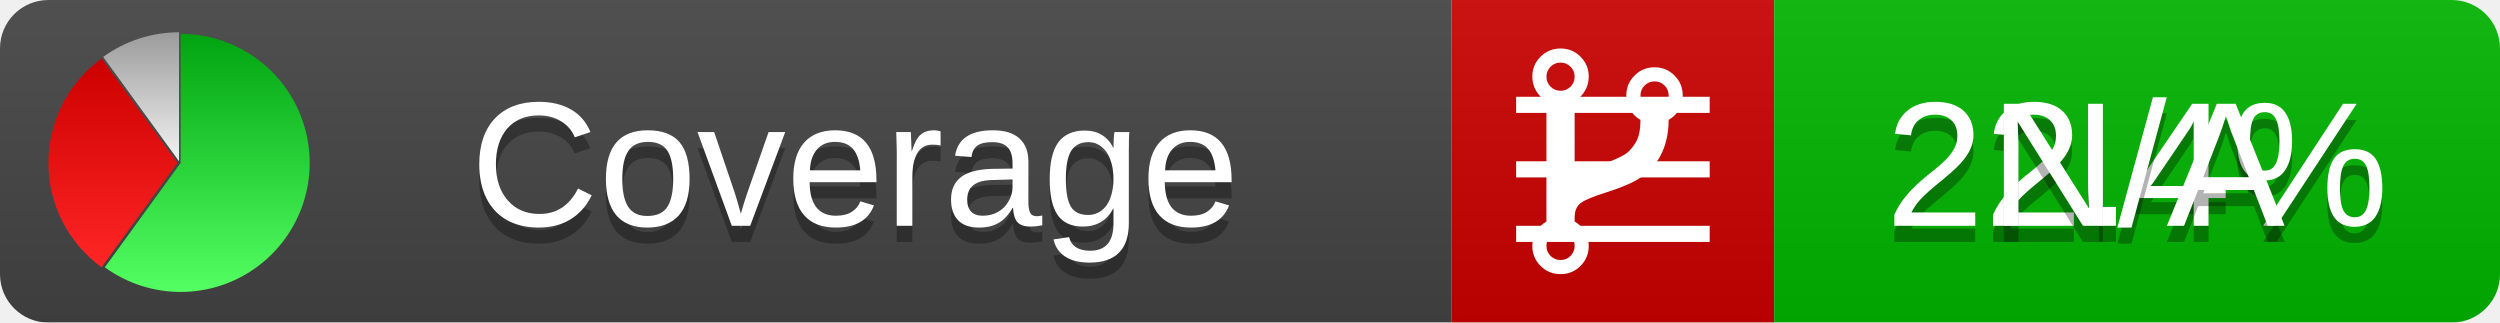
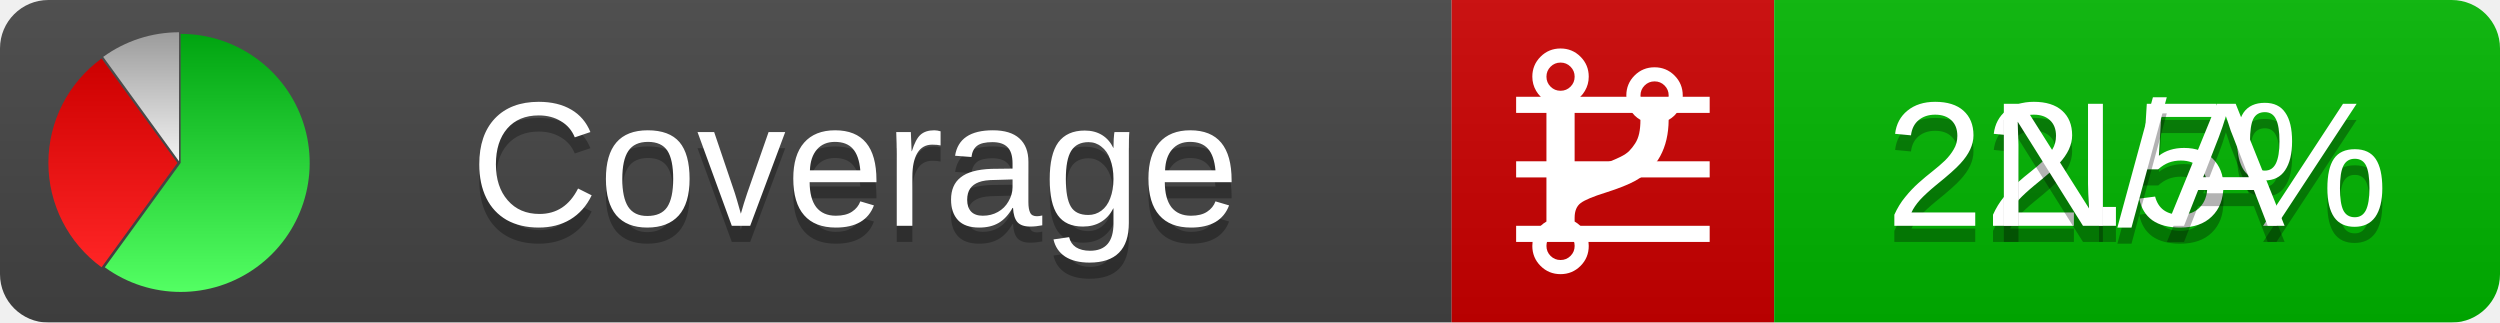
<svg xmlns="http://www.w3.org/2000/svg" xmlns:xlink="http://www.w3.org/1999/xlink" width="155" height="20">
  <style type="text/css">
          
            @keyframes fadeout {
              0 % { visibility: visible; opacity: 1; }
              40% { visibility: visible; opacity: 1; }
              50% { visibility: hidden; opacity: 0; }
              90% { visibility: hidden; opacity: 0; }
              100% { visibility: visible; opacity: 1; }
            }
            @keyframes fadein {
              0% { visibility: hidden; opacity: 0; }
              40% { visibility: hidden; opacity: 0; }
              50% { visibility: visible; opacity: 1; }
              90% { visibility: visible; opacity: 1; }
              100% { visibility: hidden; opacity: 0; }
            }
            .linecoverage {
                animation-duration: 10s;
                animation-name: fadeout;
                animation-iteration-count: infinite;
            }
            .branchcoverage {
                animation-duration: 10s;
                animation-name: fadein;
                animation-iteration-count: infinite;
            }
          
    </style>
  <defs>
    <linearGradient id="gradient" x2="0" y2="100%">
      <stop offset="0" stop-color="#bbb" stop-opacity=".1" />
      <stop offset="1" stop-opacity=".1" />
    </linearGradient>
    <linearGradient id="green" x2="0" y2="100%">
      <stop offset="0" stop-color="#00A410" />
      <stop offset="1" stop-color="#53FF63" />
    </linearGradient>
    <linearGradient id="red" x2="0" y2="100%">
      <stop offset="0" stop-color="#C00" />
      <stop offset="1" stop-color="#FF2525" />
    </linearGradient>
    <linearGradient id="gray" x2="0" y2="100%">
      <stop offset="0" stop-color="#9B9B9B" />
      <stop offset="1" stop-color="#F3F3F3" />
    </linearGradient>
    <mask id="mask">
      <rect width="155" height="20" rx="3" fill="#fff" />
    </mask>
    <g id="icon">
      <path style="fill:url(#green);" d="M205,202.5 l0,-200 a200,200 0 1,1 -117.558,361.803 z" />
      <path style="fill:url(#red);" d="M200,202.5 l-117.558,161.803 a200,200 0 0,1 0,-323.607 z" />
      <path style="fill:url(#gray);" d="M202.5,200 l-117.558,-161.803 a200,200 0 0,1 117.558,-38.196 z" />
    </g>
  </defs>
  <g mask="url(#mask)">
    <rect x="0" y="0" width="90" height="20" fill="#444" />
    <rect x="90" y="0" width="20" height="20" fill="#c00" />
    <rect x="110" y="0" width="45" height="20" fill="#00B600" />
    <rect x="0" y="0" width="155" height="20" fill="url(#gradient)" />
  </g>
  <g>
    <path class="linecoverage" stroke="#fff" d="M94 6.5 h12 M94 10.5 h12 M94 14.5 h12" />
    <path class="branchcoverage" fill="#fff" d="m 97.628,15.247 q 0,-0.364 -0.255,-0.619 -0.255,-0.255 -0.619,-0.255 -0.364,0 -0.619,0.255 -0.255,0.255 -0.255,0.619 0,0.364 0.255,0.619 0.255,0.255 0.619,0.255 0.364,0 0.619,-0.255 0.255,-0.255 0.255,-0.619 z m 0,-10.493 q 0,-0.364 -0.255,-0.619 -0.255,-0.255 -0.619,-0.255 -0.364,0 -0.619,0.255 -0.255,0.255 -0.255,0.619 0,0.364 0.255,0.619 0.255,0.255 0.619,0.255 0.364,0 0.619,-0.255 0.255,-0.255 0.255,-0.619 z m 5.83,1.166 q 0,-0.364 -0.255,-0.619 -0.255,-0.255 -0.619,-0.255 -0.364,0 -0.619,0.255 -0.255,0.255 -0.255,0.619 0,0.364 0.255,0.619 0.255,0.255 0.619,0.255 0.364,0 0.619,-0.255 0.255,-0.255 0.255,-0.619 z m 0.874,0 q 0,0.474 -0.237,0.879 -0.237,0.405 -0.638,0.633 -0.018,2.614 -2.059,3.771 -0.619,0.346 -1.849,0.738 -1.166,0.364 -1.544,0.647 -0.378,0.282 -0.378,0.911 l 0,0.237 q 0.401,0.228 0.638,0.633 0.237,0.405 0.237,0.879 0,0.729 -0.51,1.239 -0.51,0.51 -1.239,0.51 -0.729,0 -1.239,-0.51 -0.51,-0.51 -0.51,-1.239 0,-0.474 0.237,-0.879 0.237,-0.405 0.638,-0.633 l 0,-7.469 q -0.401,-0.228 -0.638,-0.633 -0.237,-0.405 -0.237,-0.879 0,-0.729 0.51,-1.239 0.51,-0.51 1.239,-0.51 0.729,0 1.239,0.51 0.51,0.51 0.51,1.239 0,0.474 -0.237,0.879 -0.237,0.405 -0.638,0.633 l 0,4.527 q 0.492,-0.237 1.403,-0.519 0.501,-0.155 0.797,-0.269 0.296,-0.114 0.642,-0.282 0.346,-0.169 0.537,-0.36 0.191,-0.191 0.369,-0.465 0.178,-0.273 0.255,-0.633 0.077,-0.36 0.077,-0.833 -0.401,-0.228 -0.638,-0.633 -0.237,-0.405 -0.237,-0.879 0,-0.729 0.51,-1.239 0.51,-0.51 1.239,-0.51 0.729,0 1.239,0.51 0.51,0.51 0.51,1.239 z" />
  </g>
  <g fill="#fff" text-anchor="middle" font-family="Verdana,Arial,Geneva,sans-serif" font-size="11">
    <a xlink:href="https://github.com/danielpalme/ReportGenerator" target="_top">
      <use xlink:href="#icon" transform="translate(3,2) scale(.04)" />
    </a>
    <text x="53" y="15" fill="#010101" fill-opacity=".3">Coverage</text>
    <text x="53" y="14" fill="#fff">Coverage</text>
-     <text class="linecoverage" x="132.5" y="15" fill="#010101" fill-opacity=".3">22.4%</text>
-     <text class="linecoverage" x="132.5" y="14">22.4%</text>
+     <text class="linecoverage" x="132.5" y="15" fill="#010101" fill-opacity=".3">22.5%</text>
+     <text class="linecoverage" x="132.5" y="14">22.5%</text>
    <text class="branchcoverage" x="132.5" y="15" fill="#010101" fill-opacity=".3">N/A</text>
    <text class="branchcoverage" x="132.5" y="14">N/A</text>
  </g>
  <g>
    <rect class="linecoverage" x="90" y="0" width="65" height="20" fill-opacity="0" />
    <rect class="branchcoverage" x="90" y="0" width="65" height="20" fill-opacity="0" />
  </g>
</svg>
